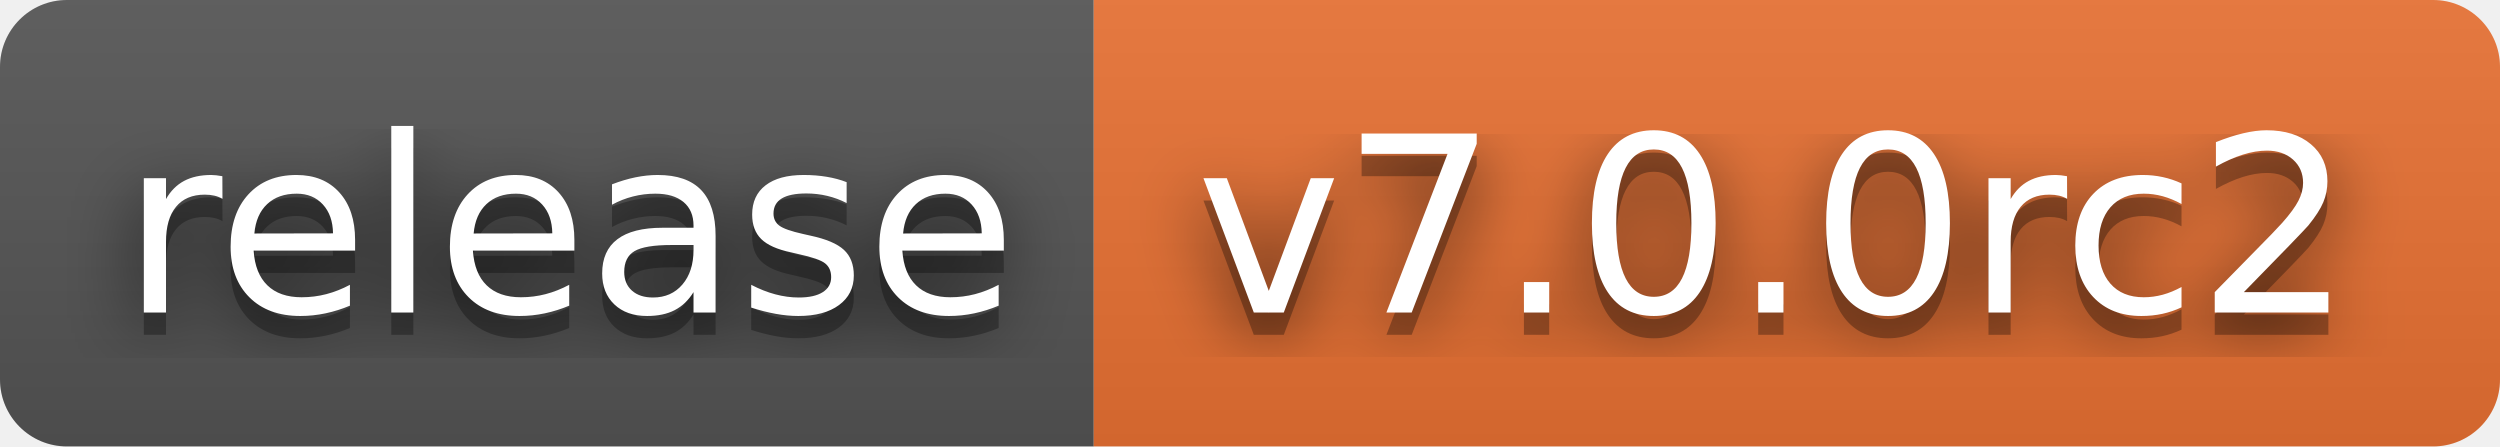
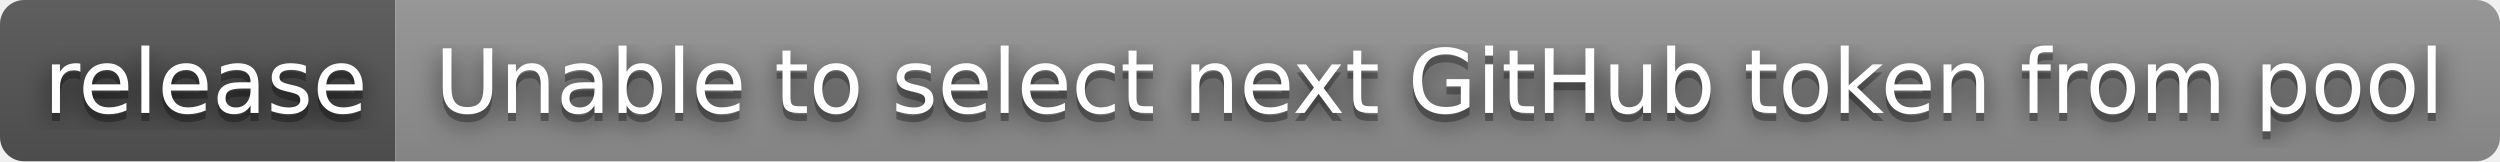
- <svg xmlns="http://www.w3.org/2000/svg" width="112" height="20" role="img" aria-label="release: v7.0.0rc2">
+ <svg xmlns="http://www.w3.org/2000/svg" width="310" height="20" role="img" aria-label="release: Unable to select next GitHub token from pool">
  <filter id="blur">
    <feGaussianBlur stdDeviation="16" />
  </filter>
  <linearGradient id="s" x2="0" y2="100%">
    <stop offset="0" stop-color="#bbb" stop-opacity=".1" />
    <stop offset="1" stop-opacity=".1" />
  </linearGradient>
  <clipPath id="r">
-     <rect width="112" height="20" rx="3" />
+     <rect width="310" height="20" rx="3" />
  </clipPath>
  <g clip-path="url(#r)">
    <rect width="49" height="20" fill="#555" />
-     <rect x="49" width="63" height="20" fill="#ea7233" />
-     <rect width="112" height="20" fill="url(#s)" />
+     <rect x="49" width="261" height="20" fill="#939393" />
+     <rect width="310" height="20" fill="url(#s)" />
  </g>
  <g fill="#fff" text-anchor="middle" font-family="Verdana,Geneva,DejaVu Sans,sans-serif" text-rendering="geometricPrecision" font-size="110">
    <g transform="scale(.1)">
      <g aria-hidden="true" fill="#010101">
        <text x="255" y="150" fill-opacity=".8" filter="url(#blur)" textLength="390">release</text>
        <text x="255" y="150" fill-opacity=".3" textLength="390">release</text>
      </g>
      <text x="255" y="140" textLength="390">release</text>
    </g>
    <g transform="scale(.1)">
      <g aria-hidden="true" fill="#010101">
-         <text x="795" y="150" fill-opacity=".8" filter="url(#blur)" textLength="530">v7.0.0rc2</text>
-         <text x="795" y="150" fill-opacity=".3" textLength="530">v7.0.0rc2</text>
+         <text x="1785" y="150" fill-opacity=".8" filter="url(#blur)" textLength="2510">Unable to select next GitHub token from pool</text>
+         <text x="1785" y="150" fill-opacity=".3" textLength="2510">Unable to select next GitHub token from pool</text>
      </g>
-       <text x="795" y="140" textLength="530">v7.0.0rc2</text>
+       <text x="1785" y="140" textLength="2510">Unable to select next GitHub token from pool</text>
    </g>
  </g>
</svg>
